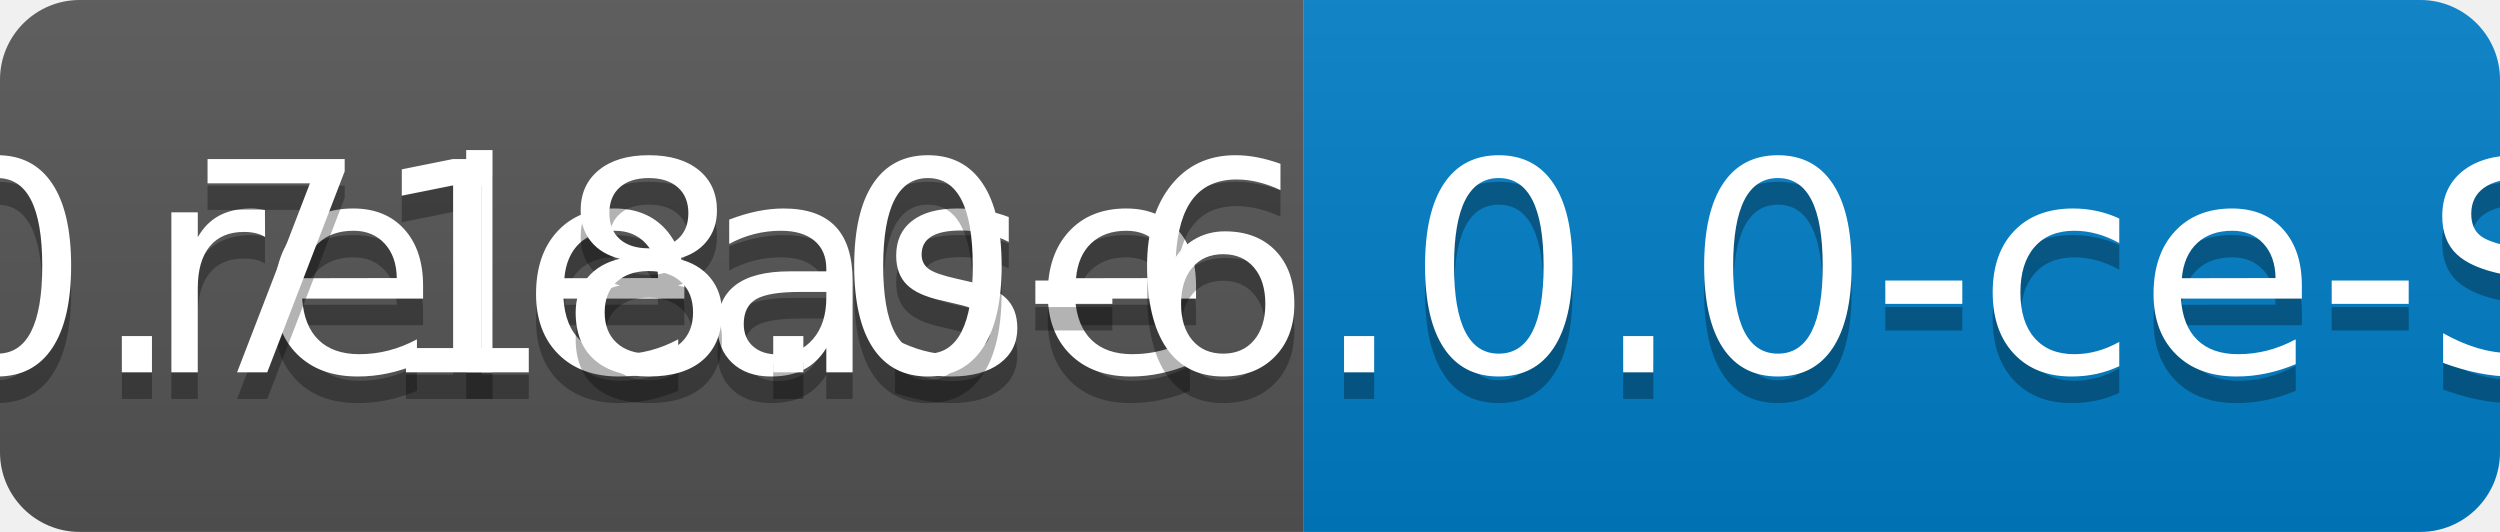
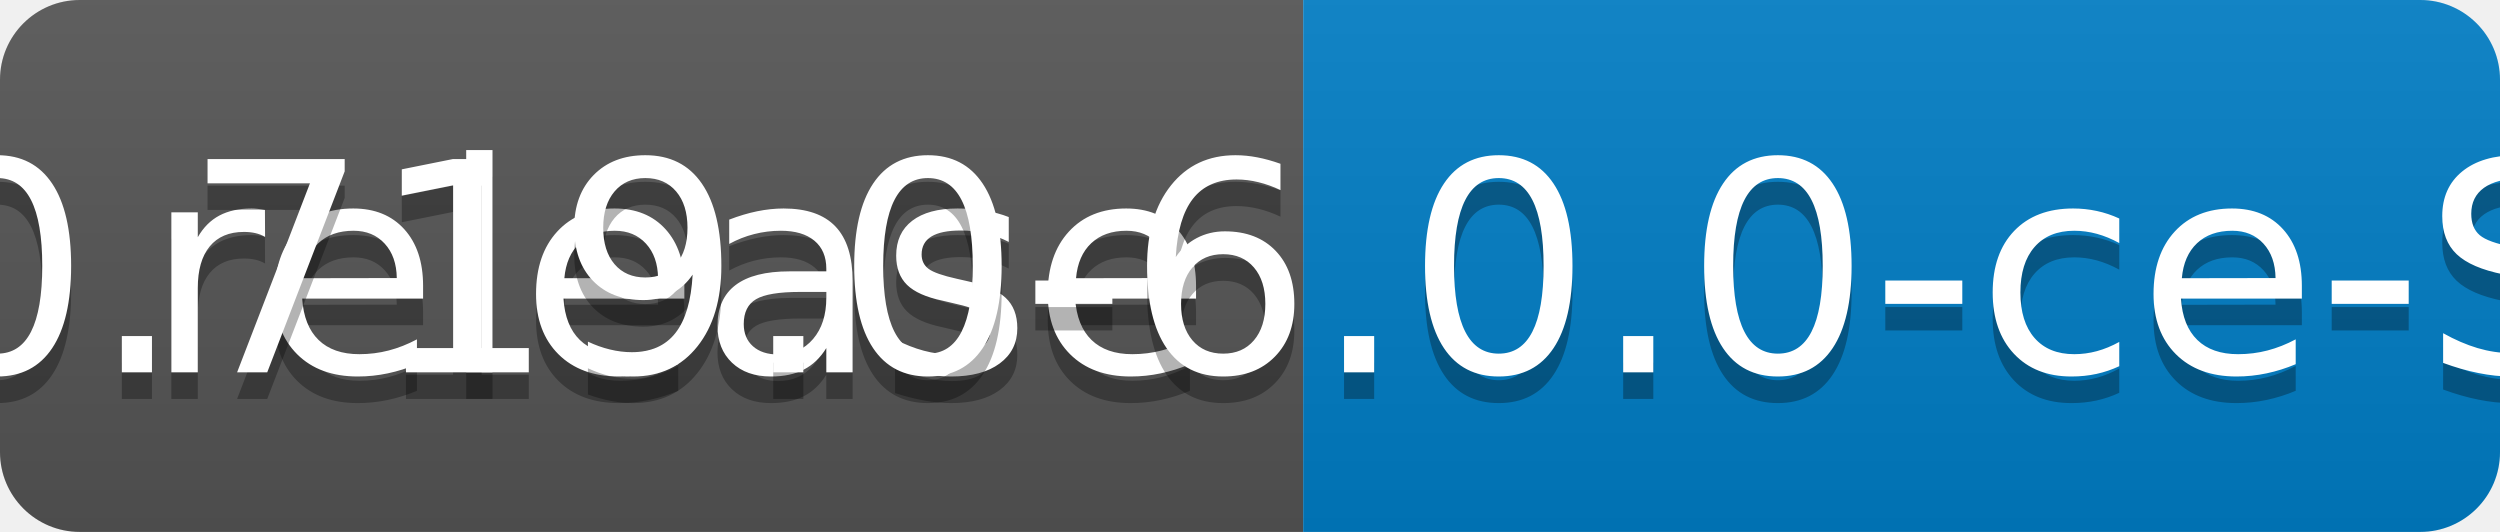
<svg xmlns="http://www.w3.org/2000/svg" width="94" height="20">
  <linearGradient id="b" x2="0" y2="100%">
    <stop offset="0" stop-color="#bbb" stop-opacity=".1" />
    <stop offset="1" stop-opacity=".1" />
  </linearGradient>
  <clipPath id="a">
    <rect width="94" height="20" rx="3" fill="#fff" />
  </clipPath>
  <g clip-path="url(#a)">
    <path fill="#555" d="M0 0h49v20H0z" />
    <path fill="#007ec6" d="M49 0h45v20H49z" />
    <path fill="url(#b)" d="M0 0h94v20H0z" />
  </g>
  <g fill="#fff" text-anchor="middle" font-family="DejaVu Sans,Verdana,Geneva,sans-serif" font-size="110">
    <text x="255" y="150" fill="#010101" fill-opacity=".3" transform="scale(.1)" textLength="390">release</text>
    <text x="255" y="140" transform="scale(.1)" textLength="390">release</text>
-     <text x="705" y="150" fill="#010101" fill-opacity=".3" transform="scale(.1)" textLength="350">v0.718.0-6.0.0-ce-SNAPSHOT</text>
-     <text x="705" y="140" transform="scale(.1)" textLength="350">v0.718.0-6.0.0-ce-SNAPSHOT</text>
+     <text x="705" y="150" fill="#010101" fill-opacity=".3" transform="scale(.1)" textLength="350">v0.719.0-6.0.0-ce-SNAPSHOT</text>
+     <text x="705" y="140" transform="scale(.1)" textLength="350">v0.719.0-6.0.0-ce-SNAPSHOT</text>
  </g>
</svg>
